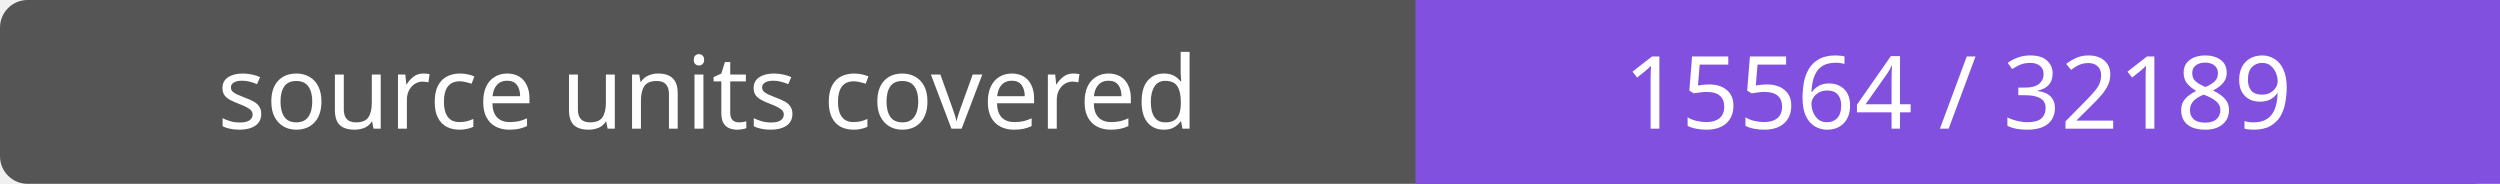
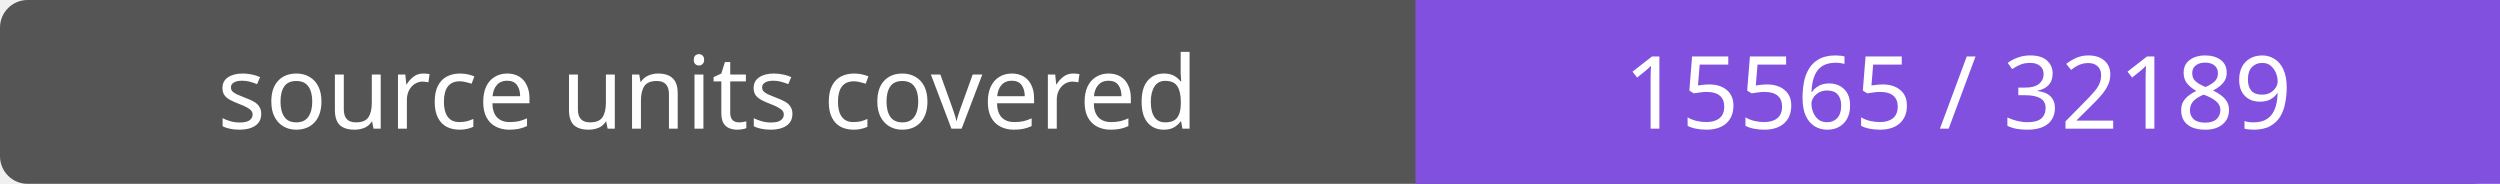
- <svg xmlns="http://www.w3.org/2000/svg" width="272" height="20" role="img" aria-label="source units covered: 15564 / 32189">
+ <svg xmlns="http://www.w3.org/2000/svg" width="272" height="20" role="img" aria-label="source units covered: 15565 / 32189">
  <rect width="272" height="20" rx="3" fill="#555" />
  <path fill="#8250df" d="M154 0h118v20H154z" />
  <g fill="#fff" text-anchor="middle" font-family="Verdana,sans-serif" font-size="11">
    <text x="77.0" y="14">source units covered</text>
-     <text x="213.0" y="14">15564 / 32189</text>
+     <text x="213.0" y="14">15565 / 32189</text>
  </g>
</svg>
